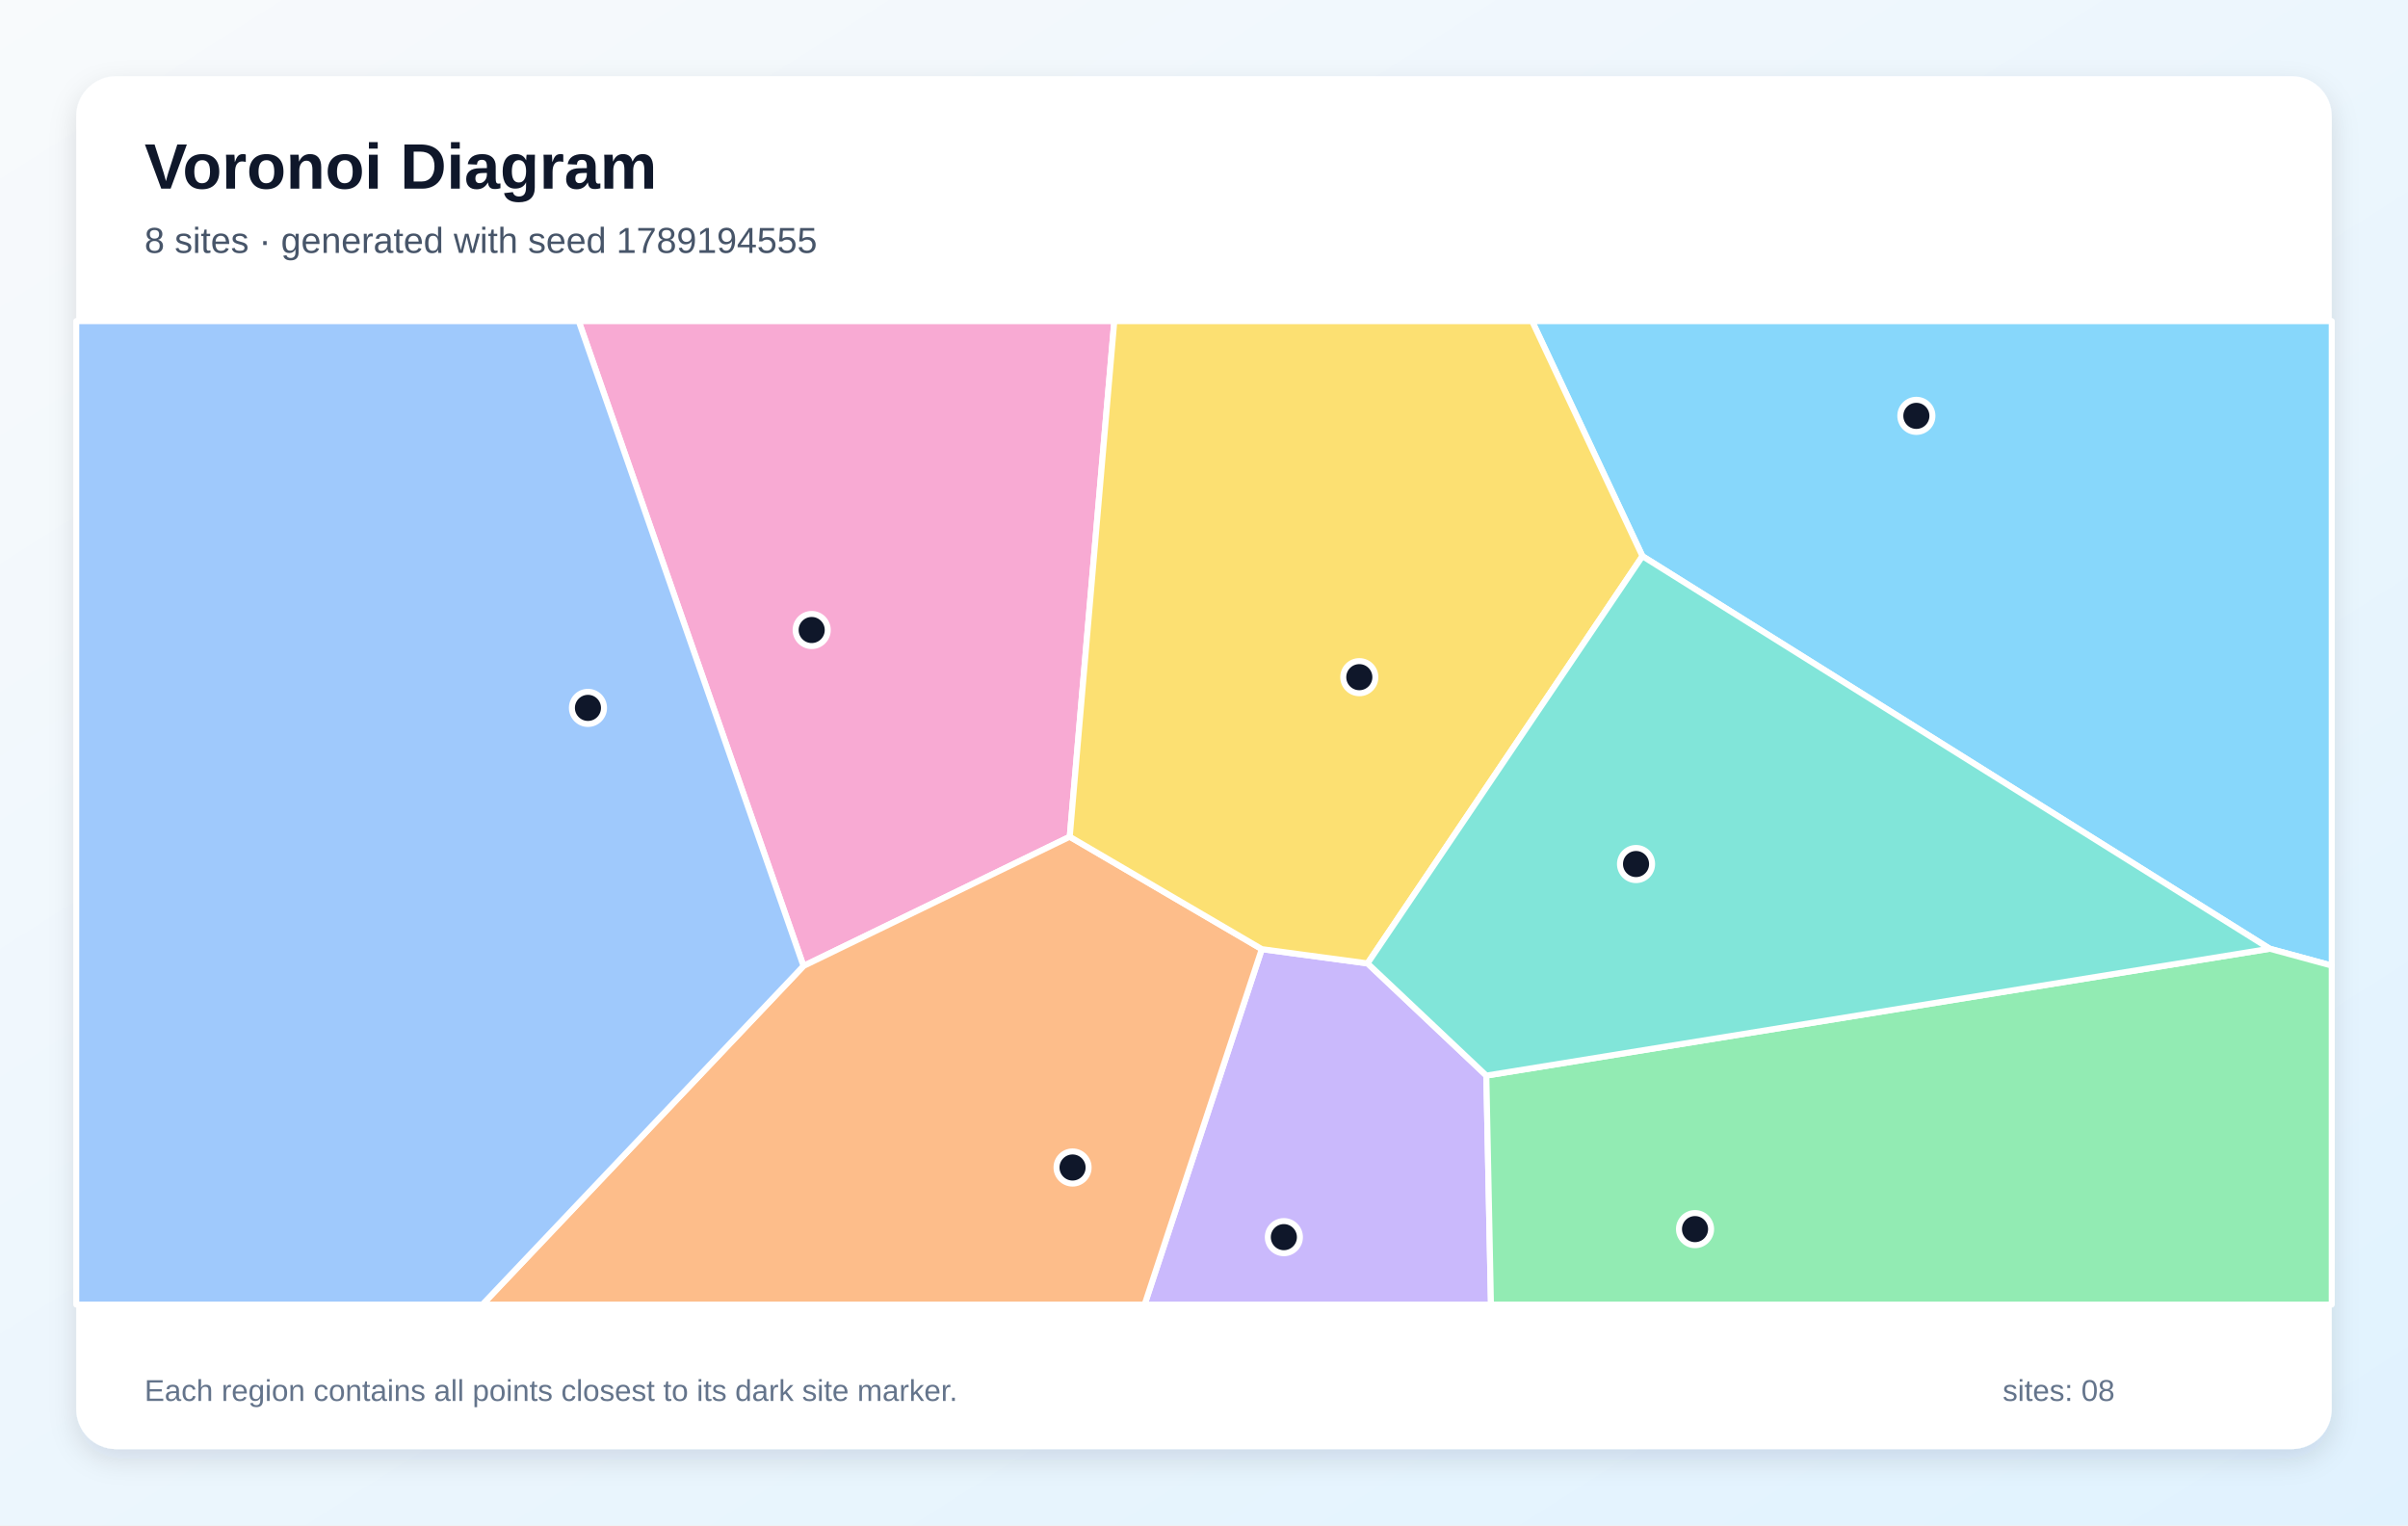
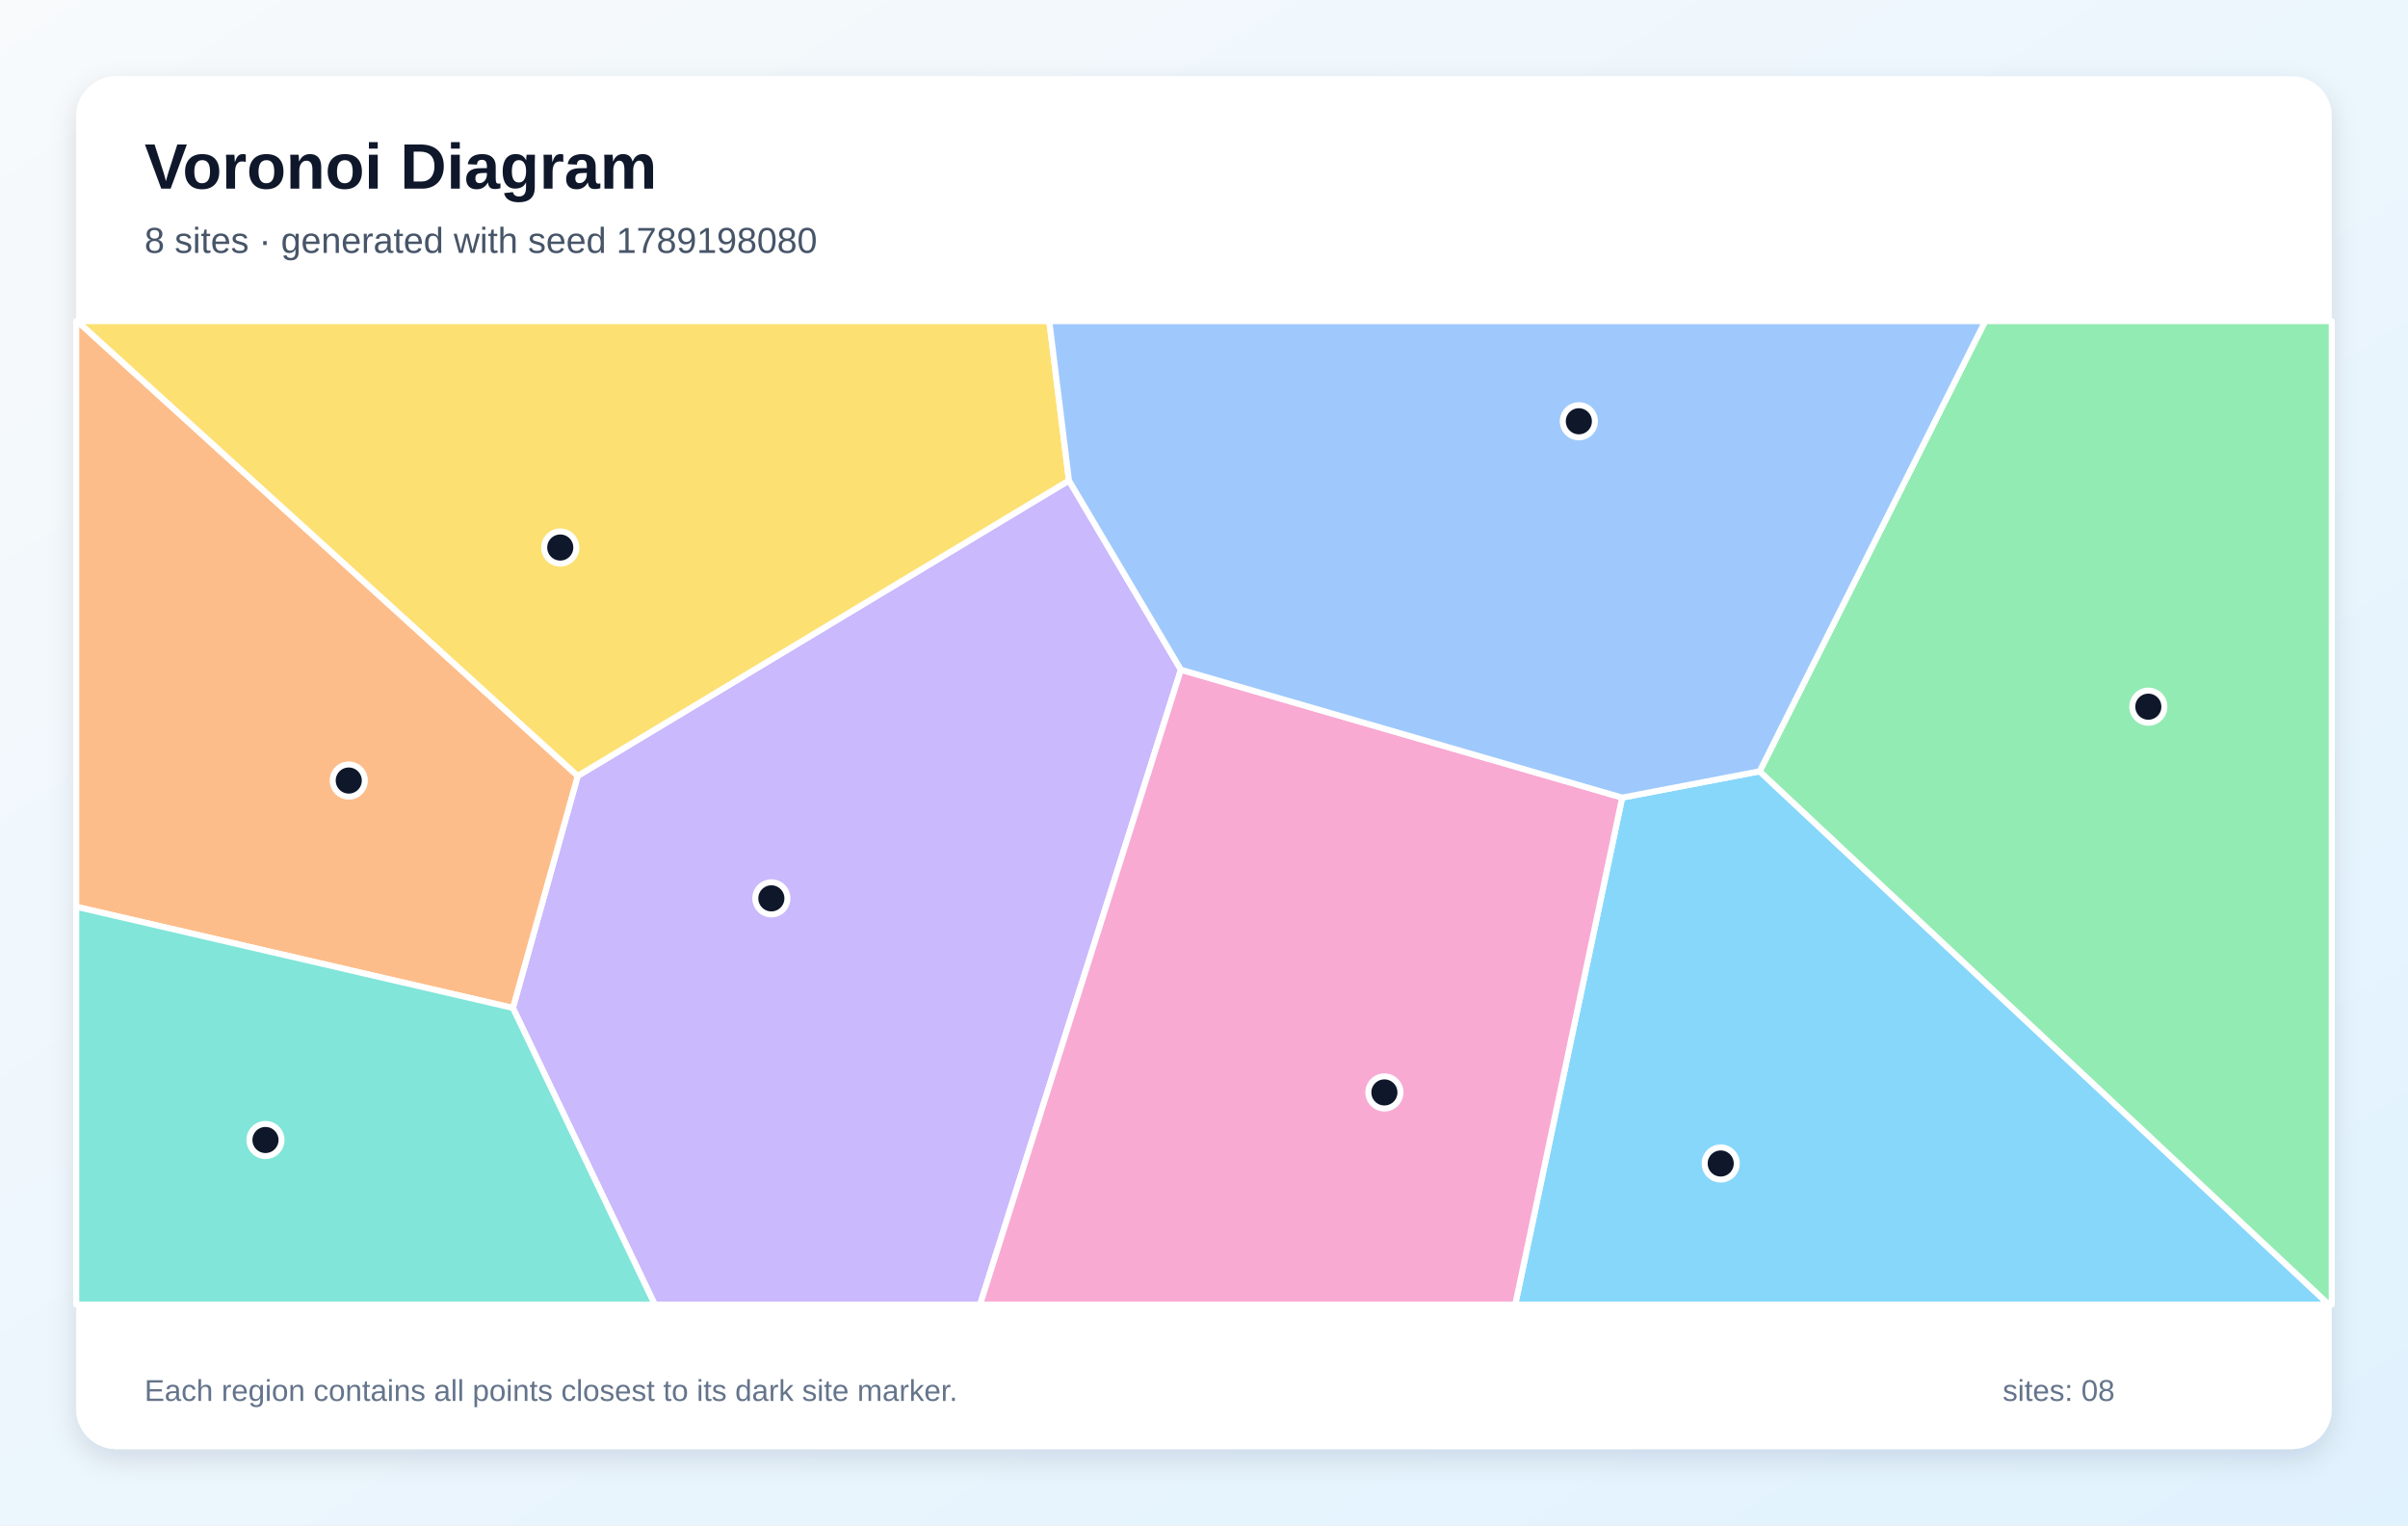
<svg xmlns="http://www.w3.org/2000/svg" width="1200" height="760" viewBox="0 0 1200 760" role="img" aria-labelledby="title description">
  <defs>
    <linearGradient id="background" x1="0" y1="0" x2="1" y2="1">
      <stop stop-color="#F8FAFC" />
      <stop offset="1" stop-color="#E0F2FE" />
    </linearGradient>
    <filter id="shadow" x="-10%" y="-10%" width="120%" height="120%">
      <feDropShadow dx="0" dy="5" stdDeviation="7" flood-color="#0F172A" flood-opacity=".12" />
    </filter>
  </defs>
  <rect width="1200" height="760" fill="url(#background)" />
  <rect x="38" y="38" width="1124" height="684" rx="20" fill="#FFFFFF" filter="url(#shadow)" />
  <g font-family="Arial, sans-serif">
    <text x="72" y="94" font-size="32" font-weight="700" fill="#0F172A">Voronoi Diagram</text>
-     <text x="72" y="126" font-size="18" fill="#475569">8 sites · generated with seed 1789194555</text>
+     <text x="72" y="126" font-size="18" fill="#475569">8 sites · generated with seed 1789198080</text>
  </g>
  <g stroke="#FFFFFF" stroke-width="3" stroke-linejoin="round">
-     <polygon points="1131.1,472.7 818.5,277.1 763.5,160.0 1162.0,160.0 1162.0,481.1" fill="#38BDF8" fill-opacity="0.60" />
-     <polygon points="628.8,472.9 681.5,480.0 740.7,535.9 743.0,650.0 570.4,650.0" fill="#A78BFA" fill-opacity="0.60" />
-     <polygon points="288.4,160.0 555.3,160.0 533.1,416.9 400.4,481.3" fill="#F472B6" fill-opacity="0.60" />
-     <polygon points="400.4,481.3 533.1,416.9 628.8,472.9 570.4,650.0 240.4,650.0" fill="#FB923C" fill-opacity="0.60" />
-     <polygon points="681.5,480.0 628.8,472.9 533.1,416.9 555.3,160.0 763.5,160.0 818.5,277.1" fill="#FACC15" fill-opacity="0.60" />
-     <polygon points="740.7,535.9 1131.1,472.7 1162.0,481.1 1162.0,650.0 743.0,650.0" fill="#4ADE80" fill-opacity="0.60" />
-     <polygon points="740.7,535.9 681.5,480.0 818.5,277.1 1131.1,472.7" fill="#2DD4BF" fill-opacity="0.60" />
-     <polygon points="38.0,160.0 288.4,160.0 400.4,481.3 240.4,650.0 38.0,650.0" fill="#60A5FA" fill-opacity="0.60" />
+     <polygon points="808.4,397.4 876.9,384.3 1160.6,650.0 755.1,650.0" fill="#38BDF8" fill-opacity="0.60" />
+     <polygon points="255.6,502.2 287.9,386.6 532.7,239.4 588.5,333.7 488.4,650.0 326.3,650.0" fill="#A78BFA" fill-opacity="0.60" />
+     <polygon points="588.5,333.7 808.4,397.4 755.1,650.0 488.4,650.0" fill="#F472B6" fill-opacity="0.60" />
+     <polygon points="38.0,451.8 38.0,160.0 38.5,160.0 287.9,386.6 255.6,502.2" fill="#FB923C" fill-opacity="0.60" />
+     <polygon points="532.7,239.4 287.9,386.6 38.5,160.0 522.9,160.0" fill="#FACC15" fill-opacity="0.60" />
+     <polygon points="876.9,384.3 989.3,160.0 1162.0,160.0 1162.0,650.0 1160.6,650.0" fill="#4ADE80" fill-opacity="0.60" />
+     <polygon points="38.0,451.8 255.6,502.2 326.3,650.0 38.0,650.0" fill="#2DD4BF" fill-opacity="0.60" />
+     <polygon points="876.9,384.3 808.4,397.4 588.5,333.7 532.7,239.4 522.9,160.0 989.3,160.0" fill="#60A5FA" fill-opacity="0.60" />
  </g>
  <g>
-     <circle cx="955.0" cy="207.2" r="8" fill="#0F172A" stroke="#FFFFFF" stroke-width="3" />
-     <circle cx="639.8" cy="616.4" r="8" fill="#0F172A" stroke="#FFFFFF" stroke-width="3" />
-     <circle cx="404.5" cy="313.9" r="8" fill="#0F172A" stroke="#FFFFFF" stroke-width="3" />
-     <circle cx="534.5" cy="581.7" r="8" fill="#0F172A" stroke="#FFFFFF" stroke-width="3" />
-     <circle cx="677.4" cy="337.4" r="8" fill="#0F172A" stroke="#FFFFFF" stroke-width="3" />
-     <circle cx="844.7" cy="612.4" r="8" fill="#0F172A" stroke="#FFFFFF" stroke-width="3" />
-     <circle cx="815.3" cy="430.5" r="8" fill="#0F172A" stroke="#FFFFFF" stroke-width="3" />
-     <circle cx="293.0" cy="352.7" r="8" fill="#0F172A" stroke="#FFFFFF" stroke-width="3" />
+     <circle cx="857.5" cy="579.7" r="8" fill="#0F172A" stroke="#FFFFFF" stroke-width="3" />
+     <circle cx="384.4" cy="447.6" r="8" fill="#0F172A" stroke="#FFFFFF" stroke-width="3" />
+     <circle cx="689.9" cy="544.3" r="8" fill="#0F172A" stroke="#FFFFFF" stroke-width="3" />
+     <circle cx="173.8" cy="388.9" r="8" fill="#0F172A" stroke="#FFFFFF" stroke-width="3" />
+     <circle cx="279.2" cy="272.8" r="8" fill="#0F172A" stroke="#FFFFFF" stroke-width="3" />
+     <circle cx="1070.6" cy="352.1" r="8" fill="#0F172A" stroke="#FFFFFF" stroke-width="3" />
+     <circle cx="132.3" cy="568.0" r="8" fill="#0F172A" stroke="#FFFFFF" stroke-width="3" />
+     <circle cx="786.8" cy="209.9" r="8" fill="#0F172A" stroke="#FFFFFF" stroke-width="3" />
  </g>
  <g font-family="Arial, sans-serif" font-size="15" fill="#64748B">
    <text x="72" y="698">Each region contains all points closest to its dark site marker.</text>
    <text x="998" y="698">sites: 08</text>
  </g>
</svg>
